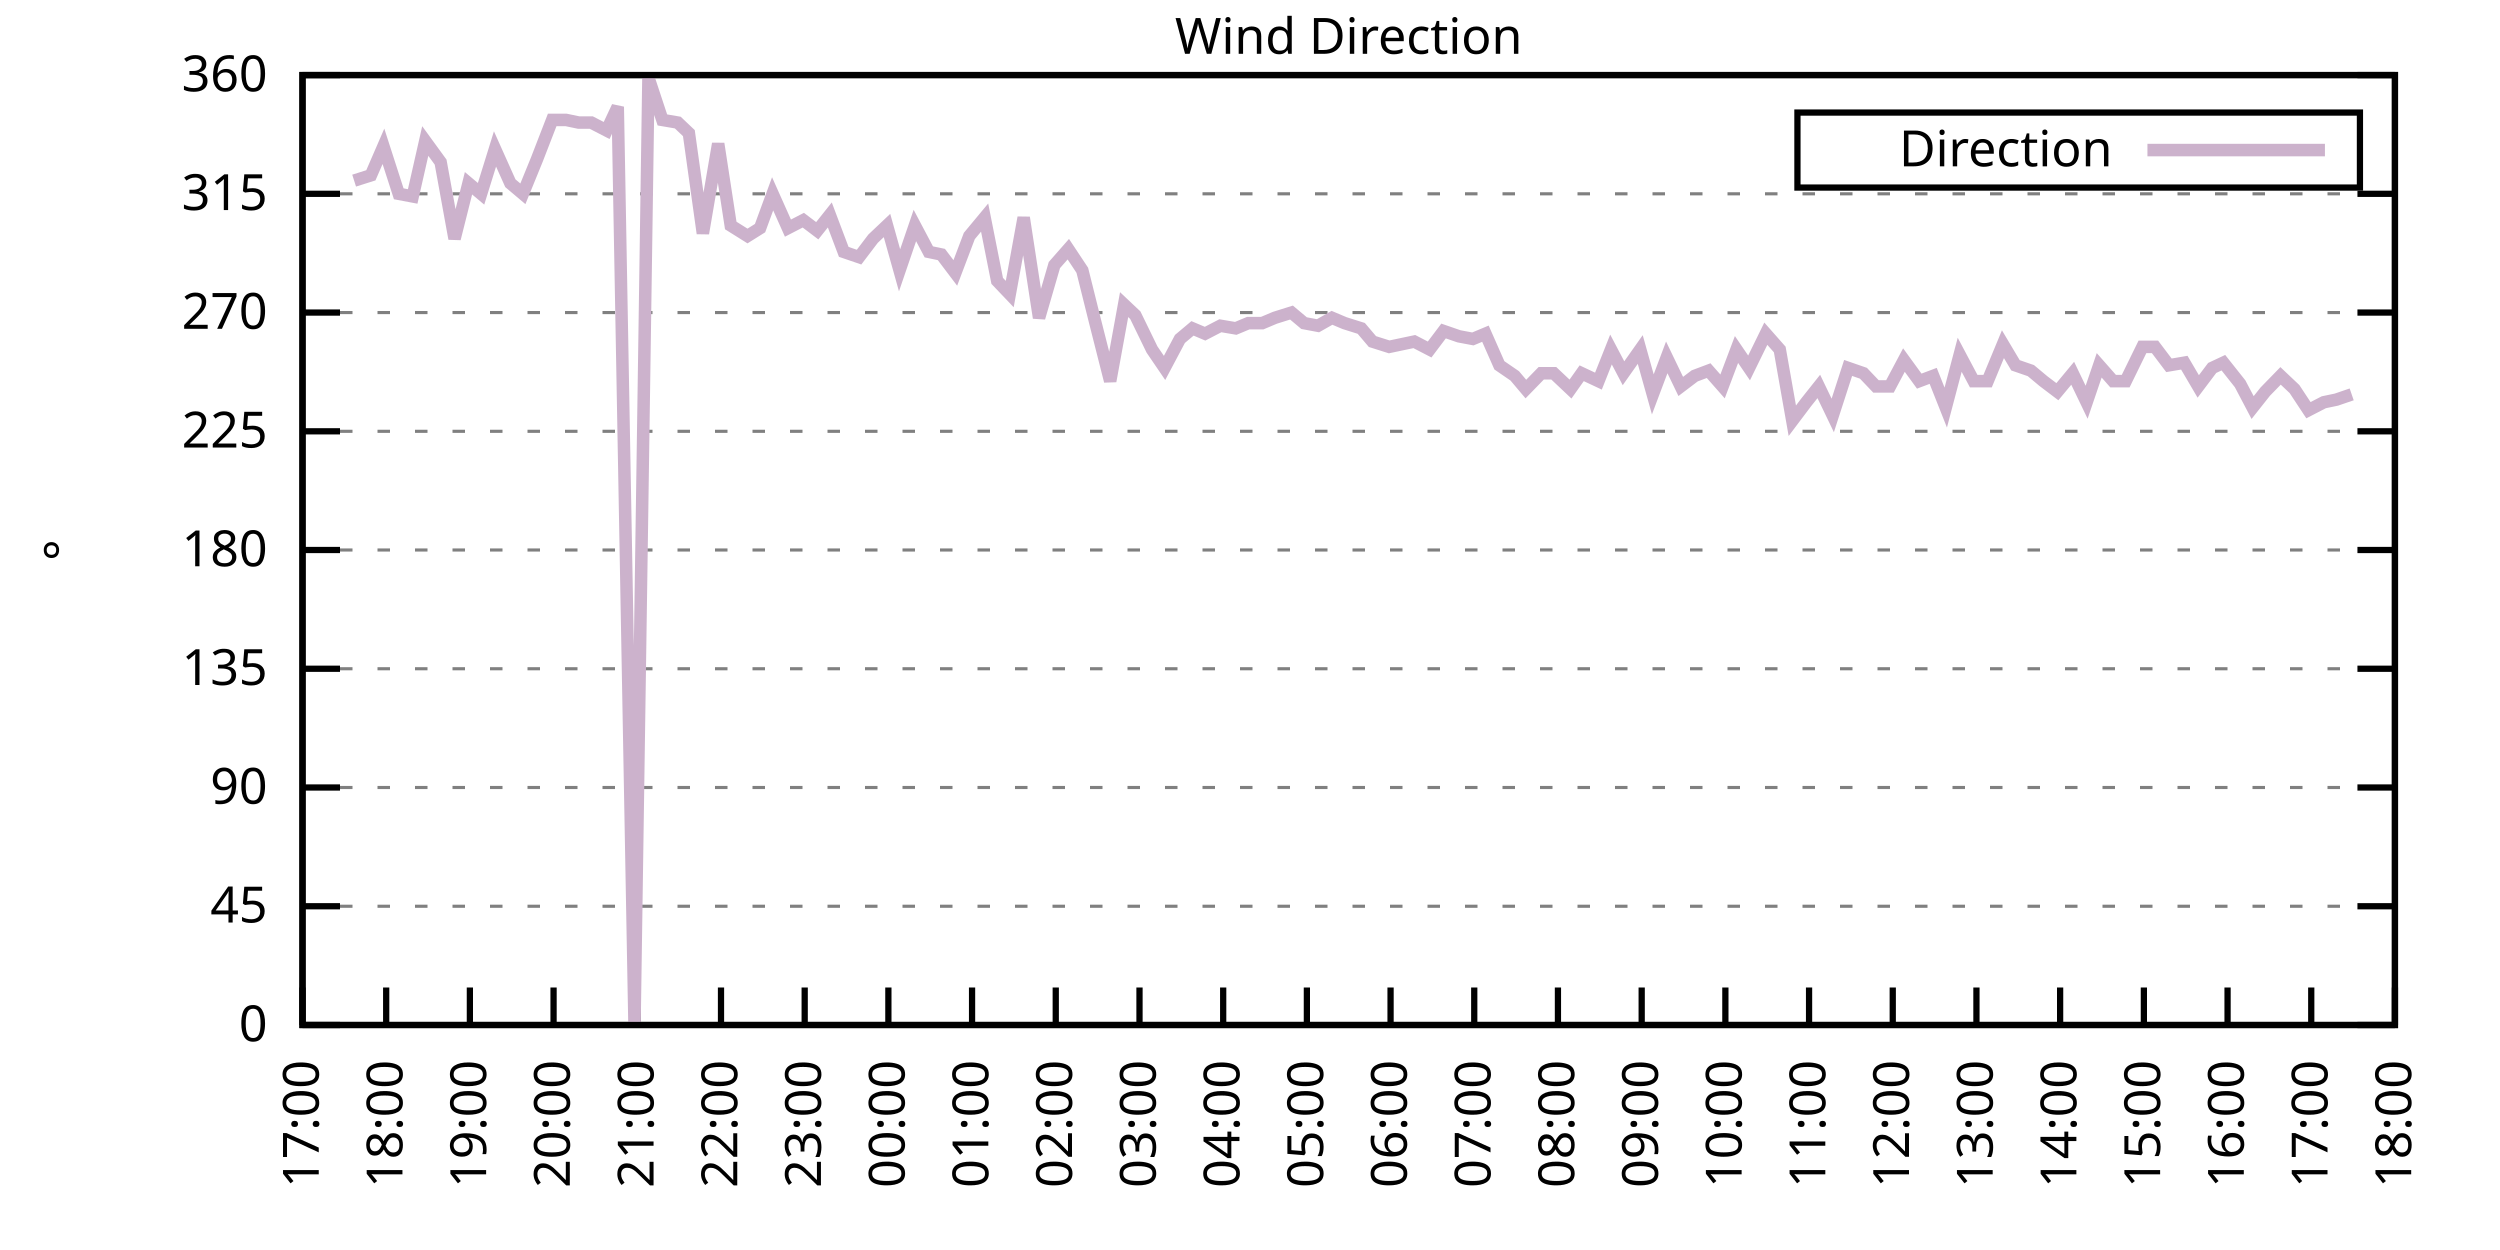
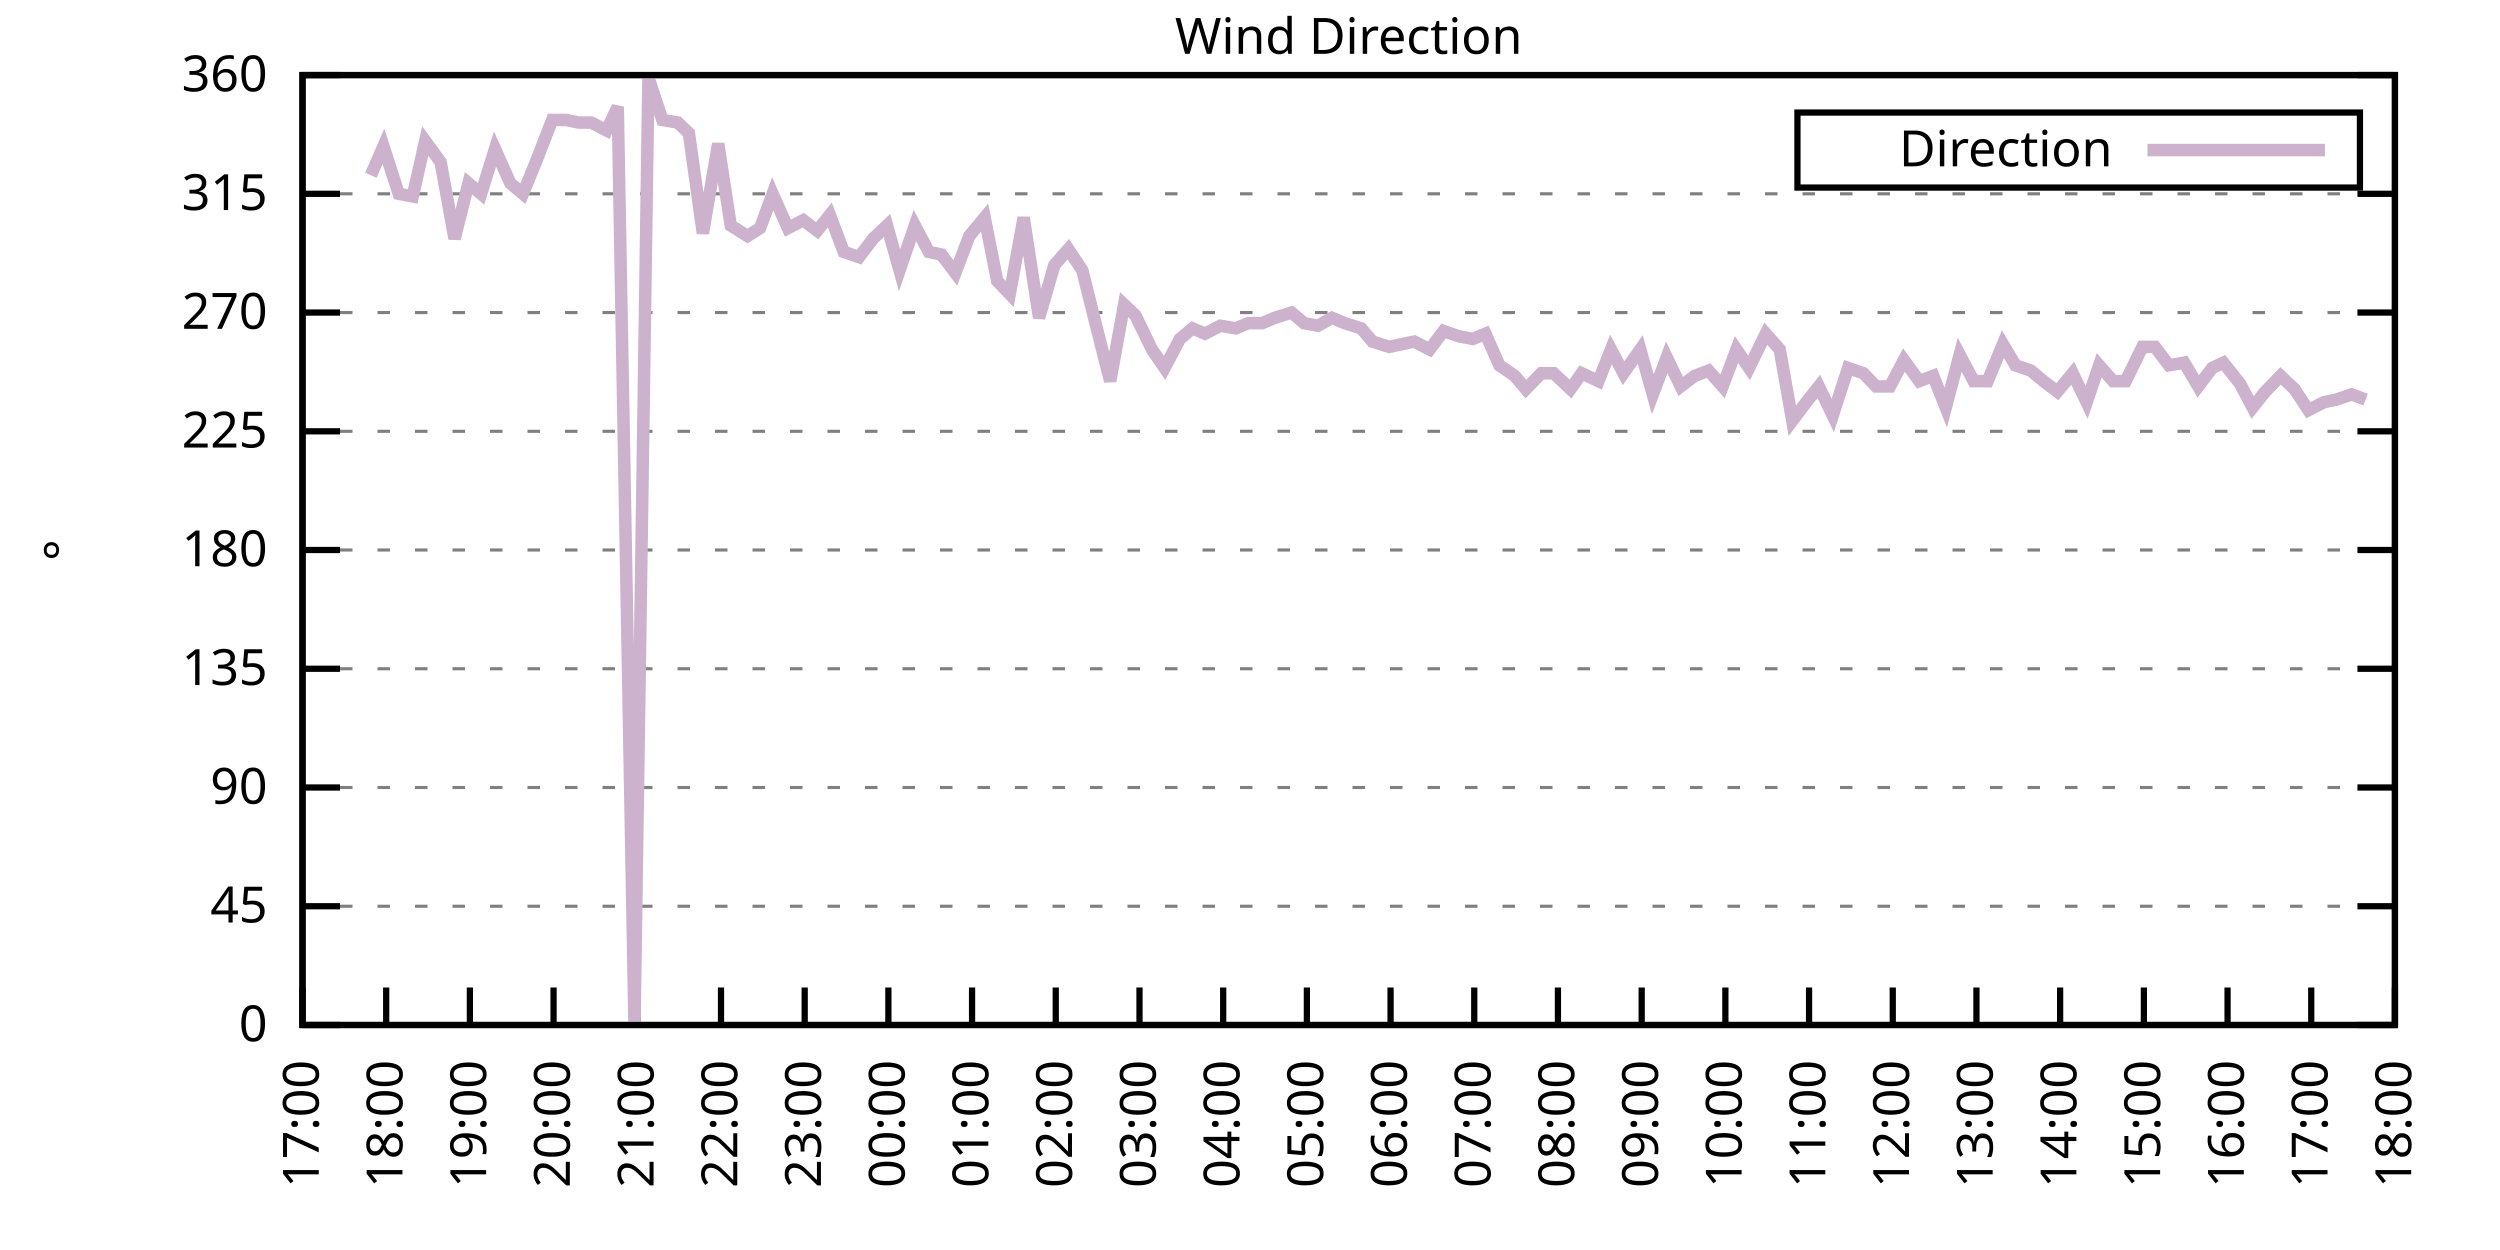
<svg xmlns="http://www.w3.org/2000/svg" xmlns:xlink="http://www.w3.org/1999/xlink" width="400" height="200" viewBox="0 0 400 200">
  <g id="gnuplot_canvas">
    <rect x="0" y="0" width="400" height="200" fill="none" />
    <defs>
      <circle id="gpDot" r="0.5" stroke-width="0.5" stroke="currentColor" />
      <path id="gpPt0" stroke-width="0.333" stroke="currentColor" d="M-1,0 h2 M0,-1 v2" />
      <path id="gpPt1" stroke-width="0.333" stroke="currentColor" d="M-1,-1 L1,1 M1,-1 L-1,1" />
      <path id="gpPt2" stroke-width="0.333" stroke="currentColor" d="M-1,0 L1,0 M0,-1 L0,1 M-1,-1 L1,1 M-1,1 L1,-1" />
      <rect id="gpPt3" stroke-width="0.333" stroke="currentColor" x="-1" y="-1" width="2" height="2" />
      <rect id="gpPt4" stroke-width="0.333" stroke="currentColor" fill="currentColor" x="-1" y="-1" width="2" height="2" />
      <circle id="gpPt5" stroke-width="0.333" stroke="currentColor" cx="0" cy="0" r="1" />
      <use xlink:href="#gpPt5" id="gpPt6" fill="currentColor" stroke="none" />
      <path id="gpPt7" stroke-width="0.333" stroke="currentColor" d="M0,-1.33 L-1.33,0.67 L1.33,0.67 z" />
      <use xlink:href="#gpPt7" id="gpPt8" fill="currentColor" stroke="none" />
      <use xlink:href="#gpPt7" id="gpPt9" stroke="currentColor" transform="rotate(180)" />
      <use xlink:href="#gpPt9" id="gpPt10" fill="currentColor" stroke="none" />
      <use xlink:href="#gpPt3" id="gpPt11" stroke="currentColor" transform="rotate(45)" />
      <use xlink:href="#gpPt11" id="gpPt12" fill="currentColor" stroke="none" />
      <path id="gpPt13" stroke-width="0.333" stroke="currentColor" d="M0,1.330 L1.265,0.411 L0.782,-1.067 L-0.782,-1.076 L-1.265,0.411 z" />
      <use xlink:href="#gpPt13" id="gpPt14" fill="currentColor" stroke="none" />
      <filter id="textbox" filterUnits="objectBoundingBox" x="0" y="0" height="1" width="1">
        <feFlood flood-color="white" flood-opacity="1" result="bgnd" />
        <feComposite in="SourceGraphic" in2="bgnd" operator="atop" />
      </filter>
      <filter id="greybox" filterUnits="objectBoundingBox" x="0" y="0" height="1" width="1">
        <feFlood flood-color="lightgrey" flood-opacity="1" result="grey" />
        <feComposite in="SourceGraphic" in2="grey" operator="atop" />
      </filter>
    </defs>
    <g fill="none" color="white" stroke="currentColor" stroke-width="1.00" stroke-linecap="butt" stroke-linejoin="miter">
</g>
    <g fill="none" color="black" stroke="currentColor" stroke-width="1.00" stroke-linecap="butt" stroke-linejoin="miter">
      <g stroke="none" shape-rendering="crispEdges">
        <polygon fill="rgb(255, 255, 255)" points="48.40,164.00 383.18,164.00 383.18,12.02 48.40,12.02 " />
      </g>
    </g>
    <g fill="none" color="black" stroke="currentColor" stroke-width="1.00" stroke-linecap="butt" stroke-linejoin="miter">
</g>
    <g fill="none" color="black" stroke="black" stroke-width="0.50" stroke-linecap="butt" stroke-linejoin="miter">
</g>
    <g fill="none" color="gray" stroke="currentColor" stroke-width="0.50" stroke-linecap="butt" stroke-linejoin="miter">
      <path stroke="gray" stroke-dasharray="2,4" class="gridline" d="M48.40,164.00 L383.19,164.00  " />
    </g>
    <g fill="none" color="gray" stroke="gray" stroke-width="1.00" stroke-linecap="butt" stroke-linejoin="miter">
</g>
    <g fill="none" color="black" stroke="currentColor" stroke-width="1.00" stroke-linecap="butt" stroke-linejoin="miter">
      <path stroke="black" d="M48.40,164.00 L54.40,164.00 M383.19,164.00 L377.19,164.00  " />
      <g transform="translate(42.80,166.60)" stroke="none" fill="black" font-family="Sans" font-size="8.00" text-anchor="end">
        <text>
          <tspan font-family="Sans"> 0</tspan>
        </text>
      </g>
    </g>
    <g fill="none" color="black" stroke="currentColor" stroke-width="1.00" stroke-linecap="butt" stroke-linejoin="miter">
</g>
    <g fill="none" color="black" stroke="black" stroke-width="0.50" stroke-linecap="butt" stroke-linejoin="miter">
</g>
    <g fill="none" color="gray" stroke="currentColor" stroke-width="0.50" stroke-linecap="butt" stroke-linejoin="miter">
      <path stroke="gray" stroke-dasharray="2,4" class="gridline" d="M48.40,145.00 L383.19,145.00  " />
    </g>
    <g fill="none" color="gray" stroke="gray" stroke-width="1.00" stroke-linecap="butt" stroke-linejoin="miter">
</g>
    <g fill="none" color="black" stroke="currentColor" stroke-width="1.00" stroke-linecap="butt" stroke-linejoin="miter">
      <path stroke="black" d="M48.40,145.00 L54.40,145.00 M383.19,145.00 L377.19,145.00  " />
      <g transform="translate(42.80,147.60)" stroke="none" fill="black" font-family="Sans" font-size="8.00" text-anchor="end">
        <text>
          <tspan font-family="Sans"> 45</tspan>
        </text>
      </g>
    </g>
    <g fill="none" color="black" stroke="currentColor" stroke-width="1.00" stroke-linecap="butt" stroke-linejoin="miter">
</g>
    <g fill="none" color="black" stroke="black" stroke-width="0.50" stroke-linecap="butt" stroke-linejoin="miter">
</g>
    <g fill="none" color="gray" stroke="currentColor" stroke-width="0.50" stroke-linecap="butt" stroke-linejoin="miter">
      <path stroke="gray" stroke-dasharray="2,4" class="gridline" d="M48.40,126.00 L383.19,126.00  " />
    </g>
    <g fill="none" color="gray" stroke="gray" stroke-width="1.00" stroke-linecap="butt" stroke-linejoin="miter">
</g>
    <g fill="none" color="black" stroke="currentColor" stroke-width="1.00" stroke-linecap="butt" stroke-linejoin="miter">
      <path stroke="black" d="M48.40,126.00 L54.40,126.00 M383.19,126.00 L377.19,126.00  " />
      <g transform="translate(42.80,128.60)" stroke="none" fill="black" font-family="Sans" font-size="8.00" text-anchor="end">
        <text>
          <tspan font-family="Sans"> 90</tspan>
        </text>
      </g>
    </g>
    <g fill="none" color="black" stroke="currentColor" stroke-width="1.00" stroke-linecap="butt" stroke-linejoin="miter">
</g>
    <g fill="none" color="black" stroke="black" stroke-width="0.50" stroke-linecap="butt" stroke-linejoin="miter">
</g>
    <g fill="none" color="gray" stroke="currentColor" stroke-width="0.50" stroke-linecap="butt" stroke-linejoin="miter">
      <path stroke="gray" stroke-dasharray="2,4" class="gridline" d="M48.40,107.00 L383.19,107.00  " />
    </g>
    <g fill="none" color="gray" stroke="gray" stroke-width="1.00" stroke-linecap="butt" stroke-linejoin="miter">
</g>
    <g fill="none" color="black" stroke="currentColor" stroke-width="1.00" stroke-linecap="butt" stroke-linejoin="miter">
      <path stroke="black" d="M48.40,107.00 L54.40,107.00 M383.19,107.00 L377.19,107.00  " />
      <g transform="translate(42.80,109.60)" stroke="none" fill="black" font-family="Sans" font-size="8.00" text-anchor="end">
        <text>
          <tspan font-family="Sans"> 135</tspan>
        </text>
      </g>
    </g>
    <g fill="none" color="black" stroke="currentColor" stroke-width="1.00" stroke-linecap="butt" stroke-linejoin="miter">
</g>
    <g fill="none" color="black" stroke="black" stroke-width="0.50" stroke-linecap="butt" stroke-linejoin="miter">
</g>
    <g fill="none" color="gray" stroke="currentColor" stroke-width="0.50" stroke-linecap="butt" stroke-linejoin="miter">
      <path stroke="gray" stroke-dasharray="2,4" class="gridline" d="M48.40,88.00 L383.19,88.00  " />
    </g>
    <g fill="none" color="gray" stroke="gray" stroke-width="1.00" stroke-linecap="butt" stroke-linejoin="miter">
</g>
    <g fill="none" color="black" stroke="currentColor" stroke-width="1.00" stroke-linecap="butt" stroke-linejoin="miter">
      <path stroke="black" d="M48.40,88.00 L54.40,88.00 M383.19,88.00 L377.19,88.00  " />
      <g transform="translate(42.80,90.60)" stroke="none" fill="black" font-family="Sans" font-size="8.00" text-anchor="end">
        <text>
          <tspan font-family="Sans"> 180</tspan>
        </text>
      </g>
    </g>
    <g fill="none" color="black" stroke="currentColor" stroke-width="1.00" stroke-linecap="butt" stroke-linejoin="miter">
</g>
    <g fill="none" color="black" stroke="black" stroke-width="0.50" stroke-linecap="butt" stroke-linejoin="miter">
</g>
    <g fill="none" color="gray" stroke="currentColor" stroke-width="0.50" stroke-linecap="butt" stroke-linejoin="miter">
      <path stroke="gray" stroke-dasharray="2,4" class="gridline" d="M48.40,69.01 L383.19,69.01  " />
    </g>
    <g fill="none" color="gray" stroke="gray" stroke-width="1.00" stroke-linecap="butt" stroke-linejoin="miter">
</g>
    <g fill="none" color="black" stroke="currentColor" stroke-width="1.00" stroke-linecap="butt" stroke-linejoin="miter">
      <path stroke="black" d="M48.40,69.01 L54.40,69.01 M383.19,69.01 L377.19,69.01  " />
      <g transform="translate(42.80,71.61)" stroke="none" fill="black" font-family="Sans" font-size="8.00" text-anchor="end">
        <text>
          <tspan font-family="Sans"> 225</tspan>
        </text>
      </g>
    </g>
    <g fill="none" color="black" stroke="currentColor" stroke-width="1.00" stroke-linecap="butt" stroke-linejoin="miter">
</g>
    <g fill="none" color="black" stroke="black" stroke-width="0.50" stroke-linecap="butt" stroke-linejoin="miter">
</g>
    <g fill="none" color="gray" stroke="currentColor" stroke-width="0.50" stroke-linecap="butt" stroke-linejoin="miter">
      <path stroke="gray" stroke-dasharray="2,4" class="gridline" d="M48.40,50.01 L383.19,50.01  " />
    </g>
    <g fill="none" color="gray" stroke="gray" stroke-width="1.00" stroke-linecap="butt" stroke-linejoin="miter">
</g>
    <g fill="none" color="black" stroke="currentColor" stroke-width="1.00" stroke-linecap="butt" stroke-linejoin="miter">
      <path stroke="black" d="M48.40,50.01 L54.40,50.01 M383.19,50.01 L377.19,50.01  " />
      <g transform="translate(42.80,52.61)" stroke="none" fill="black" font-family="Sans" font-size="8.00" text-anchor="end">
        <text>
          <tspan font-family="Sans"> 270</tspan>
        </text>
      </g>
    </g>
    <g fill="none" color="black" stroke="currentColor" stroke-width="1.00" stroke-linecap="butt" stroke-linejoin="miter">
</g>
    <g fill="none" color="black" stroke="black" stroke-width="0.50" stroke-linecap="butt" stroke-linejoin="miter">
</g>
    <g fill="none" color="gray" stroke="currentColor" stroke-width="0.50" stroke-linecap="butt" stroke-linejoin="miter">
      <path stroke="gray" stroke-dasharray="2,4" class="gridline" d="M48.40,31.01 L383.19,31.01  " />
    </g>
    <g fill="none" color="gray" stroke="gray" stroke-width="1.00" stroke-linecap="butt" stroke-linejoin="miter">
</g>
    <g fill="none" color="black" stroke="currentColor" stroke-width="1.00" stroke-linecap="butt" stroke-linejoin="miter">
      <path stroke="black" d="M48.40,31.01 L54.40,31.01 M383.19,31.01 L377.19,31.01  " />
      <g transform="translate(42.80,33.61)" stroke="none" fill="black" font-family="Sans" font-size="8.00" text-anchor="end">
        <text>
          <tspan font-family="Sans"> 315</tspan>
        </text>
      </g>
    </g>
    <g fill="none" color="black" stroke="currentColor" stroke-width="1.00" stroke-linecap="butt" stroke-linejoin="miter">
</g>
    <g fill="none" color="black" stroke="black" stroke-width="0.50" stroke-linecap="butt" stroke-linejoin="miter">
</g>
    <g fill="none" color="gray" stroke="currentColor" stroke-width="0.50" stroke-linecap="butt" stroke-linejoin="miter">
      <path stroke="gray" stroke-dasharray="2,4" class="gridline" d="M48.40,12.01 L383.19,12.01  " />
    </g>
    <g fill="none" color="gray" stroke="gray" stroke-width="1.00" stroke-linecap="butt" stroke-linejoin="miter">
</g>
    <g fill="none" color="black" stroke="currentColor" stroke-width="1.00" stroke-linecap="butt" stroke-linejoin="miter">
      <path stroke="black" d="M48.40,12.01 L54.40,12.01 M383.19,12.01 L377.19,12.01  " />
      <g transform="translate(42.80,14.61)" stroke="none" fill="black" font-family="Sans" font-size="8.00" text-anchor="end">
        <text>
          <tspan font-family="Sans"> 360</tspan>
        </text>
      </g>
    </g>
    <g fill="none" color="black" stroke="currentColor" stroke-width="1.00" stroke-linecap="butt" stroke-linejoin="miter">
      <path stroke="black" d="M48.40,164.00 L48.40,158.00  " />
      <g transform="translate(51.00,169.60) rotate(270.00)" stroke="none" fill="black" font-family="Sans" font-size="8.00" text-anchor="end">
        <text>
          <tspan font-family="Sans">17:00</tspan>
        </text>
      </g>
    </g>
    <g fill="none" color="black" stroke="currentColor" stroke-width="1.00" stroke-linecap="butt" stroke-linejoin="miter">
      <path stroke="black" d="M61.79,164.00 L61.79,158.00  " />
      <g transform="translate(64.39,169.60) rotate(270.00)" stroke="none" fill="black" font-family="Sans" font-size="8.00" text-anchor="end">
        <text>
          <tspan font-family="Sans">18:00</tspan>
        </text>
      </g>
    </g>
    <g fill="none" color="black" stroke="currentColor" stroke-width="1.00" stroke-linecap="butt" stroke-linejoin="miter">
      <path stroke="black" d="M75.18,164.00 L75.18,158.00  " />
      <g transform="translate(77.78,169.60) rotate(270.00)" stroke="none" fill="black" font-family="Sans" font-size="8.00" text-anchor="end">
        <text>
          <tspan font-family="Sans">19:00</tspan>
        </text>
      </g>
    </g>
    <g fill="none" color="black" stroke="currentColor" stroke-width="1.00" stroke-linecap="butt" stroke-linejoin="miter">
      <path stroke="black" d="M88.57,164.00 L88.57,158.00  " />
      <g transform="translate(91.17,169.60) rotate(270.00)" stroke="none" fill="black" font-family="Sans" font-size="8.00" text-anchor="end">
        <text>
          <tspan font-family="Sans">20:00</tspan>
        </text>
      </g>
    </g>
    <g fill="none" color="black" stroke="currentColor" stroke-width="1.00" stroke-linecap="butt" stroke-linejoin="miter">
      <path stroke="black" d="M101.97,164.00 L101.97,158.00  " />
      <g transform="translate(104.57,169.60) rotate(270.00)" stroke="none" fill="black" font-family="Sans" font-size="8.00" text-anchor="end">
        <text>
          <tspan font-family="Sans">21:00</tspan>
        </text>
      </g>
    </g>
    <g fill="none" color="black" stroke="currentColor" stroke-width="1.00" stroke-linecap="butt" stroke-linejoin="miter">
      <path stroke="black" d="M115.36,164.00 L115.36,158.00  " />
      <g transform="translate(117.96,169.60) rotate(270.00)" stroke="none" fill="black" font-family="Sans" font-size="8.00" text-anchor="end">
        <text>
          <tspan font-family="Sans">22:00</tspan>
        </text>
      </g>
    </g>
    <g fill="none" color="black" stroke="currentColor" stroke-width="1.00" stroke-linecap="butt" stroke-linejoin="miter">
      <path stroke="black" d="M128.75,164.00 L128.75,158.00  " />
      <g transform="translate(131.35,169.60) rotate(270.00)" stroke="none" fill="black" font-family="Sans" font-size="8.00" text-anchor="end">
        <text>
          <tspan font-family="Sans">23:00</tspan>
        </text>
      </g>
    </g>
    <g fill="none" color="black" stroke="currentColor" stroke-width="1.00" stroke-linecap="butt" stroke-linejoin="miter">
      <path stroke="black" d="M142.14,164.00 L142.14,158.00  " />
      <g transform="translate(144.74,169.60) rotate(270.00)" stroke="none" fill="black" font-family="Sans" font-size="8.00" text-anchor="end">
        <text>
          <tspan font-family="Sans">00:00</tspan>
        </text>
      </g>
    </g>
    <g fill="none" color="black" stroke="currentColor" stroke-width="1.00" stroke-linecap="butt" stroke-linejoin="miter">
      <path stroke="black" d="M155.53,164.00 L155.53,158.00  " />
      <g transform="translate(158.13,169.60) rotate(270.00)" stroke="none" fill="black" font-family="Sans" font-size="8.00" text-anchor="end">
        <text>
          <tspan font-family="Sans">01:00</tspan>
        </text>
      </g>
    </g>
    <g fill="none" color="black" stroke="currentColor" stroke-width="1.00" stroke-linecap="butt" stroke-linejoin="miter">
      <path stroke="black" d="M168.92,164.00 L168.92,158.00  " />
      <g transform="translate(171.52,169.60) rotate(270.00)" stroke="none" fill="black" font-family="Sans" font-size="8.00" text-anchor="end">
        <text>
          <tspan font-family="Sans">02:00</tspan>
        </text>
      </g>
    </g>
    <g fill="none" color="black" stroke="currentColor" stroke-width="1.00" stroke-linecap="butt" stroke-linejoin="miter">
      <path stroke="black" d="M182.32,164.00 L182.32,158.00  " />
      <g transform="translate(184.92,169.60) rotate(270.00)" stroke="none" fill="black" font-family="Sans" font-size="8.00" text-anchor="end">
        <text>
          <tspan font-family="Sans">03:00</tspan>
        </text>
      </g>
    </g>
    <g fill="none" color="black" stroke="currentColor" stroke-width="1.00" stroke-linecap="butt" stroke-linejoin="miter">
      <path stroke="black" d="M195.71,164.00 L195.71,158.00  " />
      <g transform="translate(198.31,169.60) rotate(270.00)" stroke="none" fill="black" font-family="Sans" font-size="8.00" text-anchor="end">
        <text>
          <tspan font-family="Sans">04:00</tspan>
        </text>
      </g>
    </g>
    <g fill="none" color="black" stroke="currentColor" stroke-width="1.00" stroke-linecap="butt" stroke-linejoin="miter">
      <path stroke="black" d="M209.10,164.00 L209.10,158.00  " />
      <g transform="translate(211.70,169.60) rotate(270.00)" stroke="none" fill="black" font-family="Sans" font-size="8.00" text-anchor="end">
        <text>
          <tspan font-family="Sans">05:00</tspan>
        </text>
      </g>
    </g>
    <g fill="none" color="black" stroke="currentColor" stroke-width="1.00" stroke-linecap="butt" stroke-linejoin="miter">
      <path stroke="black" d="M222.49,164.00 L222.49,158.00  " />
      <g transform="translate(225.09,169.60) rotate(270.00)" stroke="none" fill="black" font-family="Sans" font-size="8.00" text-anchor="end">
        <text>
          <tspan font-family="Sans">06:00</tspan>
        </text>
      </g>
    </g>
    <g fill="none" color="black" stroke="currentColor" stroke-width="1.00" stroke-linecap="butt" stroke-linejoin="miter">
      <path stroke="black" d="M235.88,164.00 L235.88,158.00  " />
      <g transform="translate(238.48,169.60) rotate(270.00)" stroke="none" fill="black" font-family="Sans" font-size="8.00" text-anchor="end">
        <text>
          <tspan font-family="Sans">07:00</tspan>
        </text>
      </g>
    </g>
    <g fill="none" color="black" stroke="currentColor" stroke-width="1.00" stroke-linecap="butt" stroke-linejoin="miter">
      <path stroke="black" d="M249.27,164.00 L249.27,158.00  " />
      <g transform="translate(251.87,169.60) rotate(270.00)" stroke="none" fill="black" font-family="Sans" font-size="8.00" text-anchor="end">
        <text>
          <tspan font-family="Sans">08:00</tspan>
        </text>
      </g>
    </g>
    <g fill="none" color="black" stroke="currentColor" stroke-width="1.00" stroke-linecap="butt" stroke-linejoin="miter">
      <path stroke="black" d="M262.67,164.00 L262.67,158.00  " />
      <g transform="translate(265.27,169.60) rotate(270.00)" stroke="none" fill="black" font-family="Sans" font-size="8.00" text-anchor="end">
        <text>
          <tspan font-family="Sans">09:00</tspan>
        </text>
      </g>
    </g>
    <g fill="none" color="black" stroke="currentColor" stroke-width="1.00" stroke-linecap="butt" stroke-linejoin="miter">
      <path stroke="black" d="M276.06,164.00 L276.06,158.00  " />
      <g transform="translate(278.66,169.60) rotate(270.00)" stroke="none" fill="black" font-family="Sans" font-size="8.00" text-anchor="end">
        <text>
          <tspan font-family="Sans">10:00</tspan>
        </text>
      </g>
    </g>
    <g fill="none" color="black" stroke="currentColor" stroke-width="1.00" stroke-linecap="butt" stroke-linejoin="miter">
      <path stroke="black" d="M289.45,164.00 L289.45,158.00  " />
      <g transform="translate(292.05,169.60) rotate(270.00)" stroke="none" fill="black" font-family="Sans" font-size="8.00" text-anchor="end">
        <text>
          <tspan font-family="Sans">11:00</tspan>
        </text>
      </g>
    </g>
    <g fill="none" color="black" stroke="currentColor" stroke-width="1.00" stroke-linecap="butt" stroke-linejoin="miter">
      <path stroke="black" d="M302.84,164.00 L302.84,158.00  " />
      <g transform="translate(305.44,169.60) rotate(270.00)" stroke="none" fill="black" font-family="Sans" font-size="8.00" text-anchor="end">
        <text>
          <tspan font-family="Sans">12:00</tspan>
        </text>
      </g>
    </g>
    <g fill="none" color="black" stroke="currentColor" stroke-width="1.00" stroke-linecap="butt" stroke-linejoin="miter">
      <path stroke="black" d="M316.23,164.00 L316.23,158.00  " />
      <g transform="translate(318.83,169.60) rotate(270.00)" stroke="none" fill="black" font-family="Sans" font-size="8.00" text-anchor="end">
        <text>
          <tspan font-family="Sans">13:00</tspan>
        </text>
      </g>
    </g>
    <g fill="none" color="black" stroke="currentColor" stroke-width="1.00" stroke-linecap="butt" stroke-linejoin="miter">
      <path stroke="black" d="M329.62,164.00 L329.62,158.00  " />
      <g transform="translate(332.22,169.60) rotate(270.00)" stroke="none" fill="black" font-family="Sans" font-size="8.00" text-anchor="end">
        <text>
          <tspan font-family="Sans">14:00</tspan>
        </text>
      </g>
    </g>
    <g fill="none" color="black" stroke="currentColor" stroke-width="1.00" stroke-linecap="butt" stroke-linejoin="miter">
      <path stroke="black" d="M343.02,164.00 L343.02,158.00  " />
      <g transform="translate(345.62,169.60) rotate(270.00)" stroke="none" fill="black" font-family="Sans" font-size="8.00" text-anchor="end">
        <text>
          <tspan font-family="Sans">15:00</tspan>
        </text>
      </g>
    </g>
    <g fill="none" color="black" stroke="currentColor" stroke-width="1.00" stroke-linecap="butt" stroke-linejoin="miter">
      <path stroke="black" d="M356.41,164.00 L356.41,158.00  " />
      <g transform="translate(359.01,169.60) rotate(270.00)" stroke="none" fill="black" font-family="Sans" font-size="8.00" text-anchor="end">
        <text>
          <tspan font-family="Sans">16:00</tspan>
        </text>
      </g>
    </g>
    <g fill="none" color="black" stroke="currentColor" stroke-width="1.00" stroke-linecap="butt" stroke-linejoin="miter">
      <path stroke="black" d="M369.80,164.00 L369.80,158.00  " />
      <g transform="translate(372.40,169.60) rotate(270.00)" stroke="none" fill="black" font-family="Sans" font-size="8.00" text-anchor="end">
        <text>
          <tspan font-family="Sans">17:00</tspan>
        </text>
      </g>
    </g>
    <g fill="none" color="black" stroke="currentColor" stroke-width="1.00" stroke-linecap="butt" stroke-linejoin="miter">
      <path stroke="black" d="M383.19,164.00 L383.19,158.00  " />
      <g transform="translate(385.79,169.60) rotate(270.00)" stroke="none" fill="black" font-family="Sans" font-size="8.00" text-anchor="end">
        <text>
          <tspan font-family="Sans">18:00</tspan>
        </text>
      </g>
    </g>
    <g fill="none" color="black" stroke="currentColor" stroke-width="1.00" stroke-linecap="butt" stroke-linejoin="miter">
</g>
    <g fill="none" color="black" stroke="currentColor" stroke-width="1.00" stroke-linecap="butt" stroke-linejoin="miter">
      <path stroke="black" d="M48.40,12.01 L48.40,164.00 L383.19,164.00 L383.19,12.01 L48.40,12.01 Z  " />
    </g>
    <g fill="none" color="black" stroke="currentColor" stroke-width="1.00" stroke-linecap="butt" stroke-linejoin="miter">
</g>
    <g fill="none" color="black" stroke="currentColor" stroke-width="1.00" stroke-linecap="butt" stroke-linejoin="miter">
      <path stroke="black" d="M287.59,30.01 L287.59,18.01 L377.59,18.01 L377.59,30.01 L287.59,30.01 Z  " />
    </g>
    <g id="Wind_direction_plot_1">
      <g fill="none" color="white" stroke="black" stroke-width="2.00" stroke-linecap="butt" stroke-linejoin="miter">
</g>
      <g fill="none" color="black" stroke="currentColor" stroke-width="2.00" stroke-linecap="butt" stroke-linejoin="miter">
        <g transform="translate(337.99,26.61)" stroke="none" fill="black" font-family="Sans" font-size="8.00" text-anchor="end">
          <text>
            <tspan font-family="Sans">Direction</tspan>
          </text>
        </g>
      </g>
      <g fill="none" color="black" stroke="currentColor" stroke-width="2.00" stroke-linecap="butt" stroke-linejoin="miter">
-         <path stroke="rgb(204, 178, 204)" d="M343.59,24.01 L371.99,24.01 M56.66,28.90 L59.34,28.05 L61.35,23.41 L63.80,31.01 L66.03,31.43 L68.04,22.56   L70.50,25.94 L72.73,38.19 L74.96,29.32 L76.97,31.01 L79.20,23.83 L81.66,29.32 L83.66,31.01 L85.90,25.52   L88.35,19.19 L90.58,19.19 L92.59,19.61 L94.60,19.61 L97.06,20.88 L98.84,17.08 L101.52,164.00 L103.75,12.43   L105.98,19.19 L108.44,19.61 L110.22,21.30 L112.46,37.34 L114.91,22.99 L116.92,36.08 L119.60,37.76 L121.61,36.50   L123.62,31.01 L126.07,36.50 L128.53,35.23 L130.76,36.92 L132.77,34.39 L135.00,40.30 L137.45,41.14 L139.69,38.19   L141.92,36.08 L143.93,43.25 L146.38,36.08 L148.61,40.30 L150.62,40.72 L152.85,43.67 L155.09,37.76 L157.54,34.81   L159.55,44.94 L161.56,47.05 L163.79,34.81 L166.25,50.85 L168.70,42.41 L170.93,39.87 L173.17,43.25 L175.17,51.27   L177.63,60.98 L179.86,48.74 L181.65,50.43 L184.32,55.92 L186.33,58.87 L188.79,54.23 L190.80,52.54 L192.81,53.39   L195.26,52.12 L197.72,52.54 L199.73,51.70 L201.96,51.70 L203.97,50.85 L206.64,50.01 L208.65,51.70 L210.88,52.12   L213.12,50.85 L215.13,51.70 L217.80,52.54 L219.59,54.65 L222.27,55.50 L226.29,54.65 L228.74,55.92 L230.97,52.96   L233.43,53.81 L235.66,54.23 L237.67,53.39 L239.90,58.45 L242.36,60.14 L244.14,62.25 L246.60,59.72 L248.60,59.72   L251.28,62.25 L253.07,59.72 L255.75,60.98 L257.76,55.92 L259.76,59.72 L262.44,55.92 L264.45,63.10 L266.68,57.18   L268.92,61.83 L271.15,60.14 L273.38,59.30 L275.61,61.83 L277.84,55.92 L279.85,58.87 L282.53,53.39 L284.76,55.92   L286.77,67.32 L289.00,64.36 L291.01,61.83 L293.24,66.47 L295.70,58.87 L298.15,59.72 L300.16,61.83 L302.39,61.83   L304.63,57.61 L307.08,60.98 L309.31,60.14 L311.32,65.21 L313.55,56.76 L315.79,60.98 L318.02,60.98 L320.47,55.07   L322.48,58.45 L324.94,59.30 L326.95,60.98 L329.18,62.67 L331.63,59.72 L333.86,64.36 L335.87,58.45 L338.10,60.98   L340.11,60.98 L342.79,55.50 L344.80,55.50 L347.03,58.45 L349.49,58.03 L351.72,61.83 L353.95,58.87 L355.74,58.03   L358.42,61.41 L360.42,65.21 L362.43,62.67 L364.89,60.14 L367.12,62.25 L369.35,65.63 L371.81,64.36 L373.82,63.94   L376.27,63.10  " />
+         <path stroke="rgb(204, 178, 204)" d="M343.59,24.01 L371.99,24.01 M59.34,28.05 L61.35,23.41 L63.80,31.01 L66.03,31.43 L68.04,22.56 L70.50,25.94   L72.73,38.19 L74.96,29.32 L76.97,31.01 L79.20,23.83 L81.66,29.32 L83.66,31.01 L85.90,25.52 L88.35,19.19   L90.58,19.19 L92.59,19.61 L94.60,19.61 L97.06,20.88 L98.84,17.08 L101.52,164.00 L103.75,12.43 L105.98,19.19   L108.44,19.61 L110.22,21.30 L112.46,37.34 L114.91,22.99 L116.92,36.08 L119.60,37.76 L121.61,36.50 L123.62,31.01   L126.07,36.50 L128.53,35.23 L130.76,36.92 L132.77,34.39 L135.00,40.30 L137.45,41.14 L139.69,38.19 L141.92,36.08   L143.93,43.25 L146.38,36.08 L148.61,40.30 L150.62,40.72 L152.85,43.67 L155.09,37.76 L157.54,34.81 L159.55,44.94   L161.56,47.05 L163.79,34.81 L166.25,50.85 L168.70,42.41 L170.93,39.87 L173.17,43.25 L175.17,51.27 L177.63,60.98   L179.86,48.74 L181.65,50.43 L184.32,55.92 L186.33,58.87 L188.79,54.23 L190.80,52.54 L192.81,53.39 L195.26,52.12   L197.72,52.54 L199.73,51.70 L201.96,51.70 L203.97,50.85 L206.64,50.01 L208.65,51.70 L210.88,52.12 L213.12,50.85   L215.13,51.70 L217.80,52.54 L219.59,54.65 L222.27,55.50 L226.29,54.65 L228.74,55.92 L230.97,52.96 L233.43,53.81   L235.66,54.23 L237.67,53.39 L239.90,58.45 L242.36,60.14 L244.14,62.25 L246.60,59.72 L248.60,59.72 L251.28,62.25   L253.07,59.72 L255.75,60.98 L257.76,55.92 L259.76,59.72 L262.44,55.92 L264.45,63.10 L266.68,57.18 L268.92,61.83   L271.15,60.14 L273.38,59.30 L275.61,61.83 L277.84,55.92 L279.85,58.87 L282.53,53.39 L284.76,55.92 L286.77,67.32   L289.00,64.36 L291.01,61.83 L293.24,66.47 L295.70,58.87 L298.15,59.72 L300.16,61.83 L302.39,61.83 L304.63,57.61   L307.08,60.98 L309.31,60.14 L311.32,65.21 L313.55,56.76 L315.79,60.98 L318.02,60.98 L320.47,55.07 L322.48,58.45   L324.94,59.30 L326.95,60.98 L329.18,62.67 L331.63,59.72 L333.86,64.36 L335.87,58.45 L338.10,60.98 L340.11,60.98   L342.79,55.50 L344.80,55.50 L347.03,58.45 L349.49,58.03 L351.72,61.83 L353.95,58.87 L355.74,58.03 L358.42,61.41   L360.42,65.21 L362.43,62.67 L364.89,60.14 L367.12,62.25 L369.35,65.63 L371.81,64.36 L373.82,63.94 L376.27,63.10   L378.50,63.94  " />
      </g>
    </g>
    <g fill="none" color="black" stroke="currentColor" stroke-width="2.00" stroke-linecap="butt" stroke-linejoin="miter">
</g>
    <g fill="none" color="black" stroke="black" stroke-width="1.00" stroke-linecap="butt" stroke-linejoin="miter">
</g>
    <g fill="none" color="black" stroke="currentColor" stroke-width="1.00" stroke-linecap="butt" stroke-linejoin="miter">
      <path stroke="black" d="M48.40,12.01 L48.40,164.00 L383.19,164.00 L383.19,12.01 L48.40,12.01 Z  " />
      <g transform="translate(12.80,88.01) rotate(270.00)" stroke="none" fill="black" font-family="Sans" font-size="8.00" text-anchor="middle">
        <text>
          <tspan font-family="Sans">°</tspan>
        </text>
      </g>
    </g>
    <g fill="none" color="black" stroke="currentColor" stroke-width="1.00" stroke-linecap="butt" stroke-linejoin="miter">
</g>
    <g fill="none" color="black" stroke="currentColor" stroke-width="1.00" stroke-linecap="butt" stroke-linejoin="miter">
      <g transform="translate(215.79,8.61)" stroke="none" fill="black" font-family="Sans" font-size="8.00" text-anchor="middle">
        <text>
          <tspan font-family="Sans">Wind Direction</tspan>
        </text>
      </g>
    </g>
    <g fill="none" color="black" stroke="currentColor" stroke-width="1.00" stroke-linecap="butt" stroke-linejoin="miter">
</g>
  </g>
</svg>
